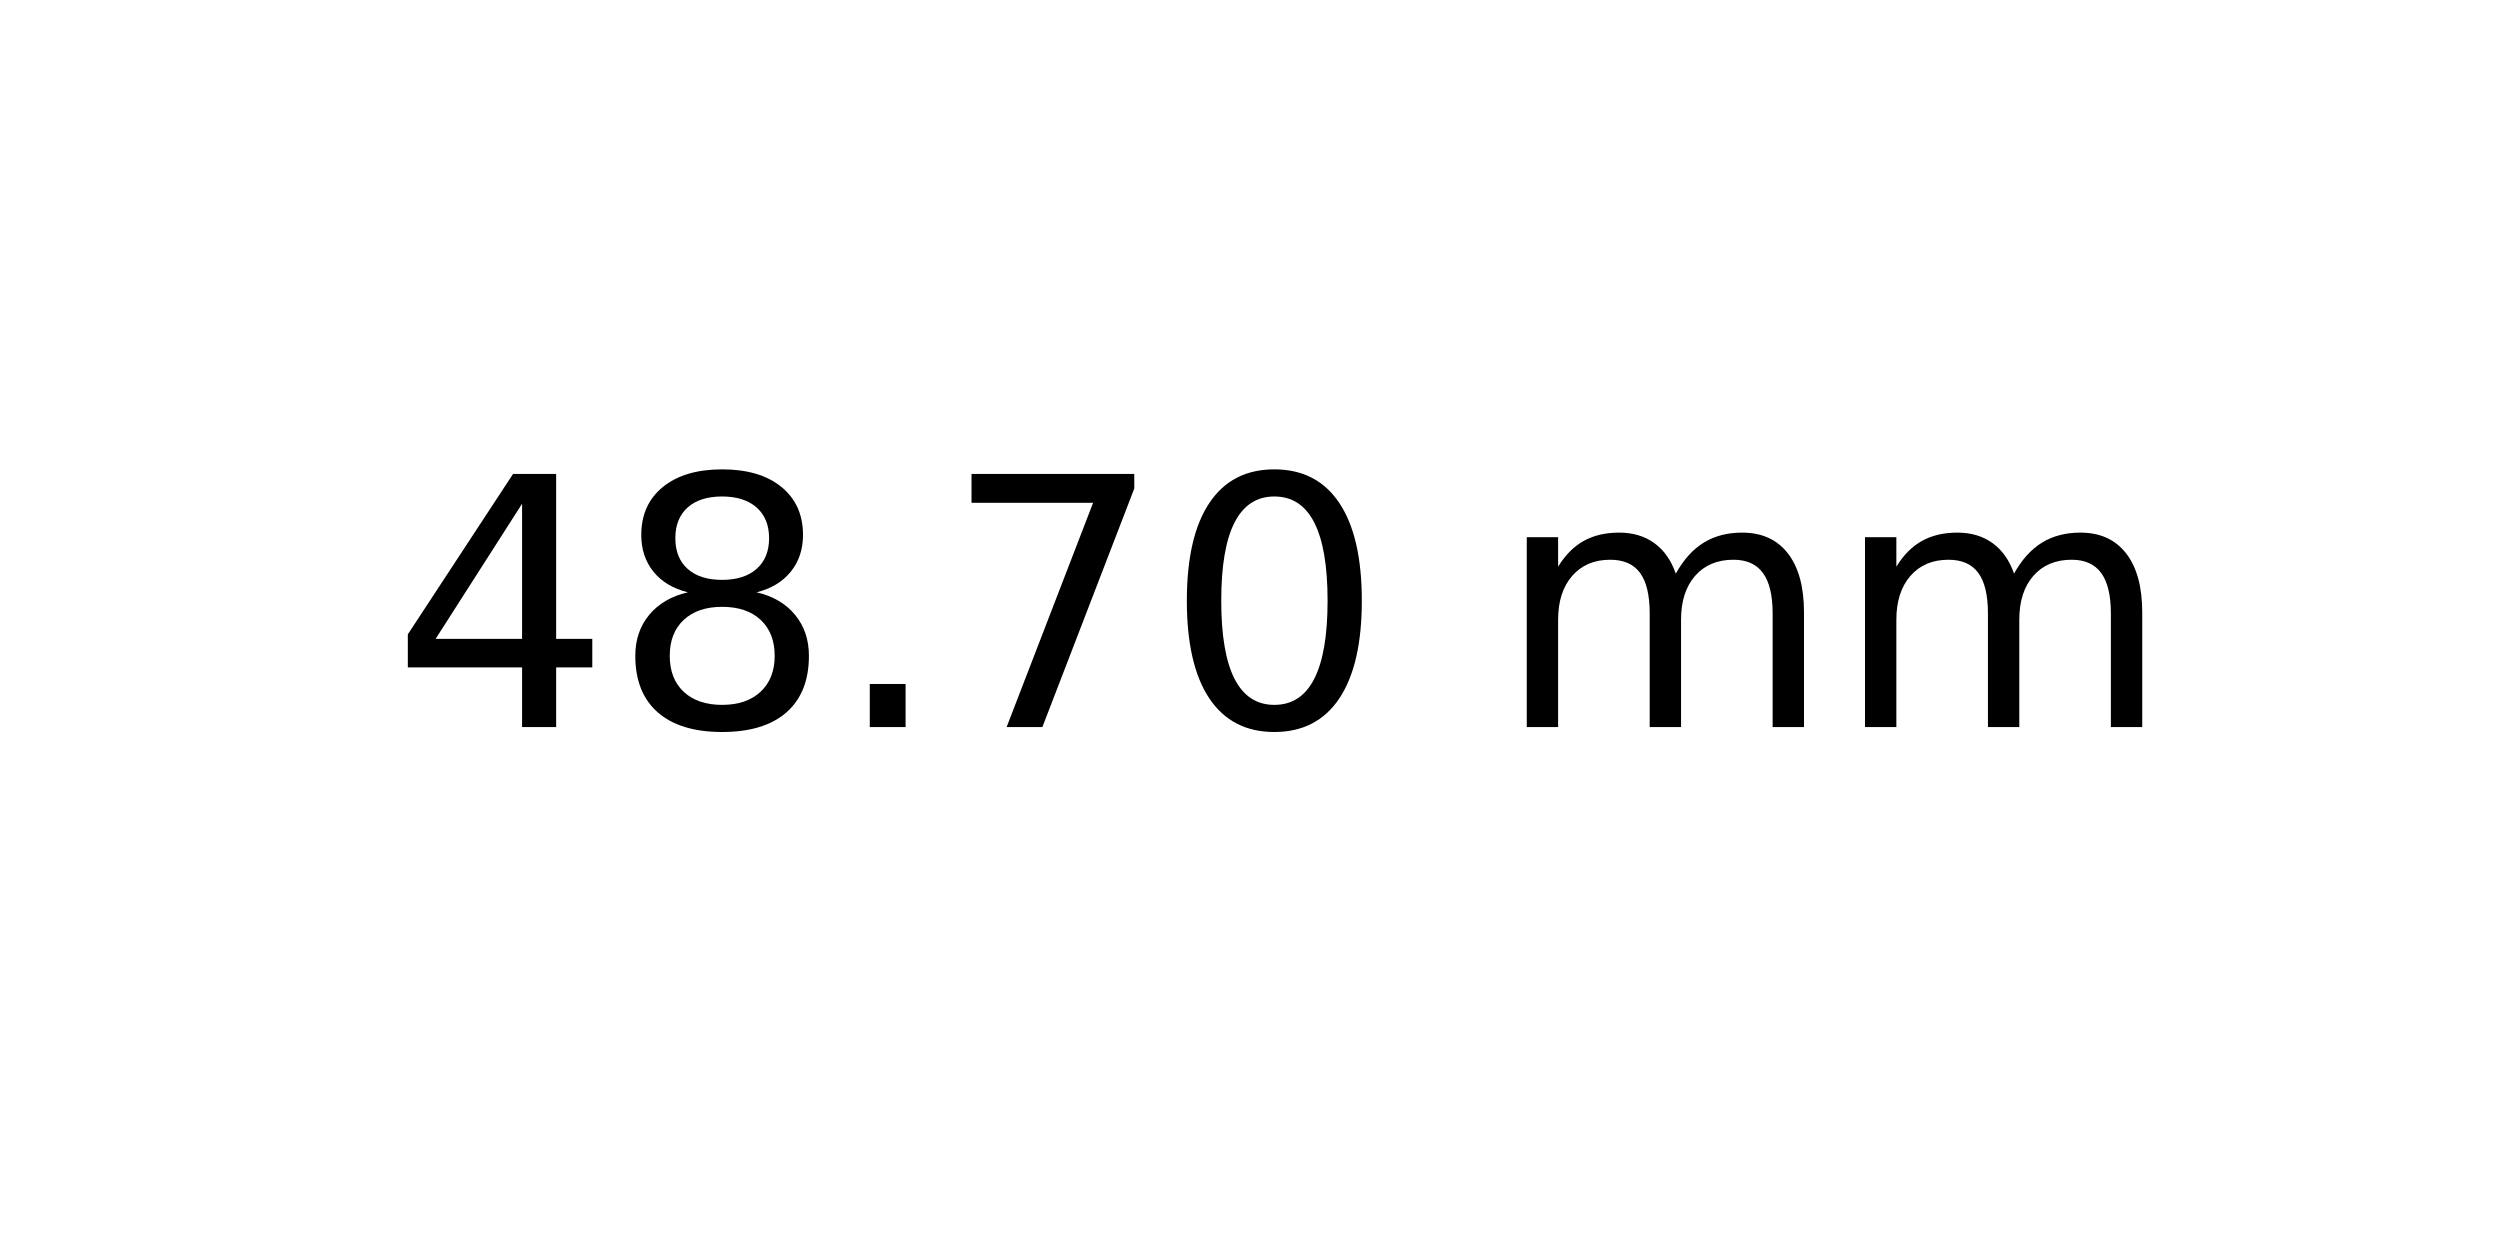
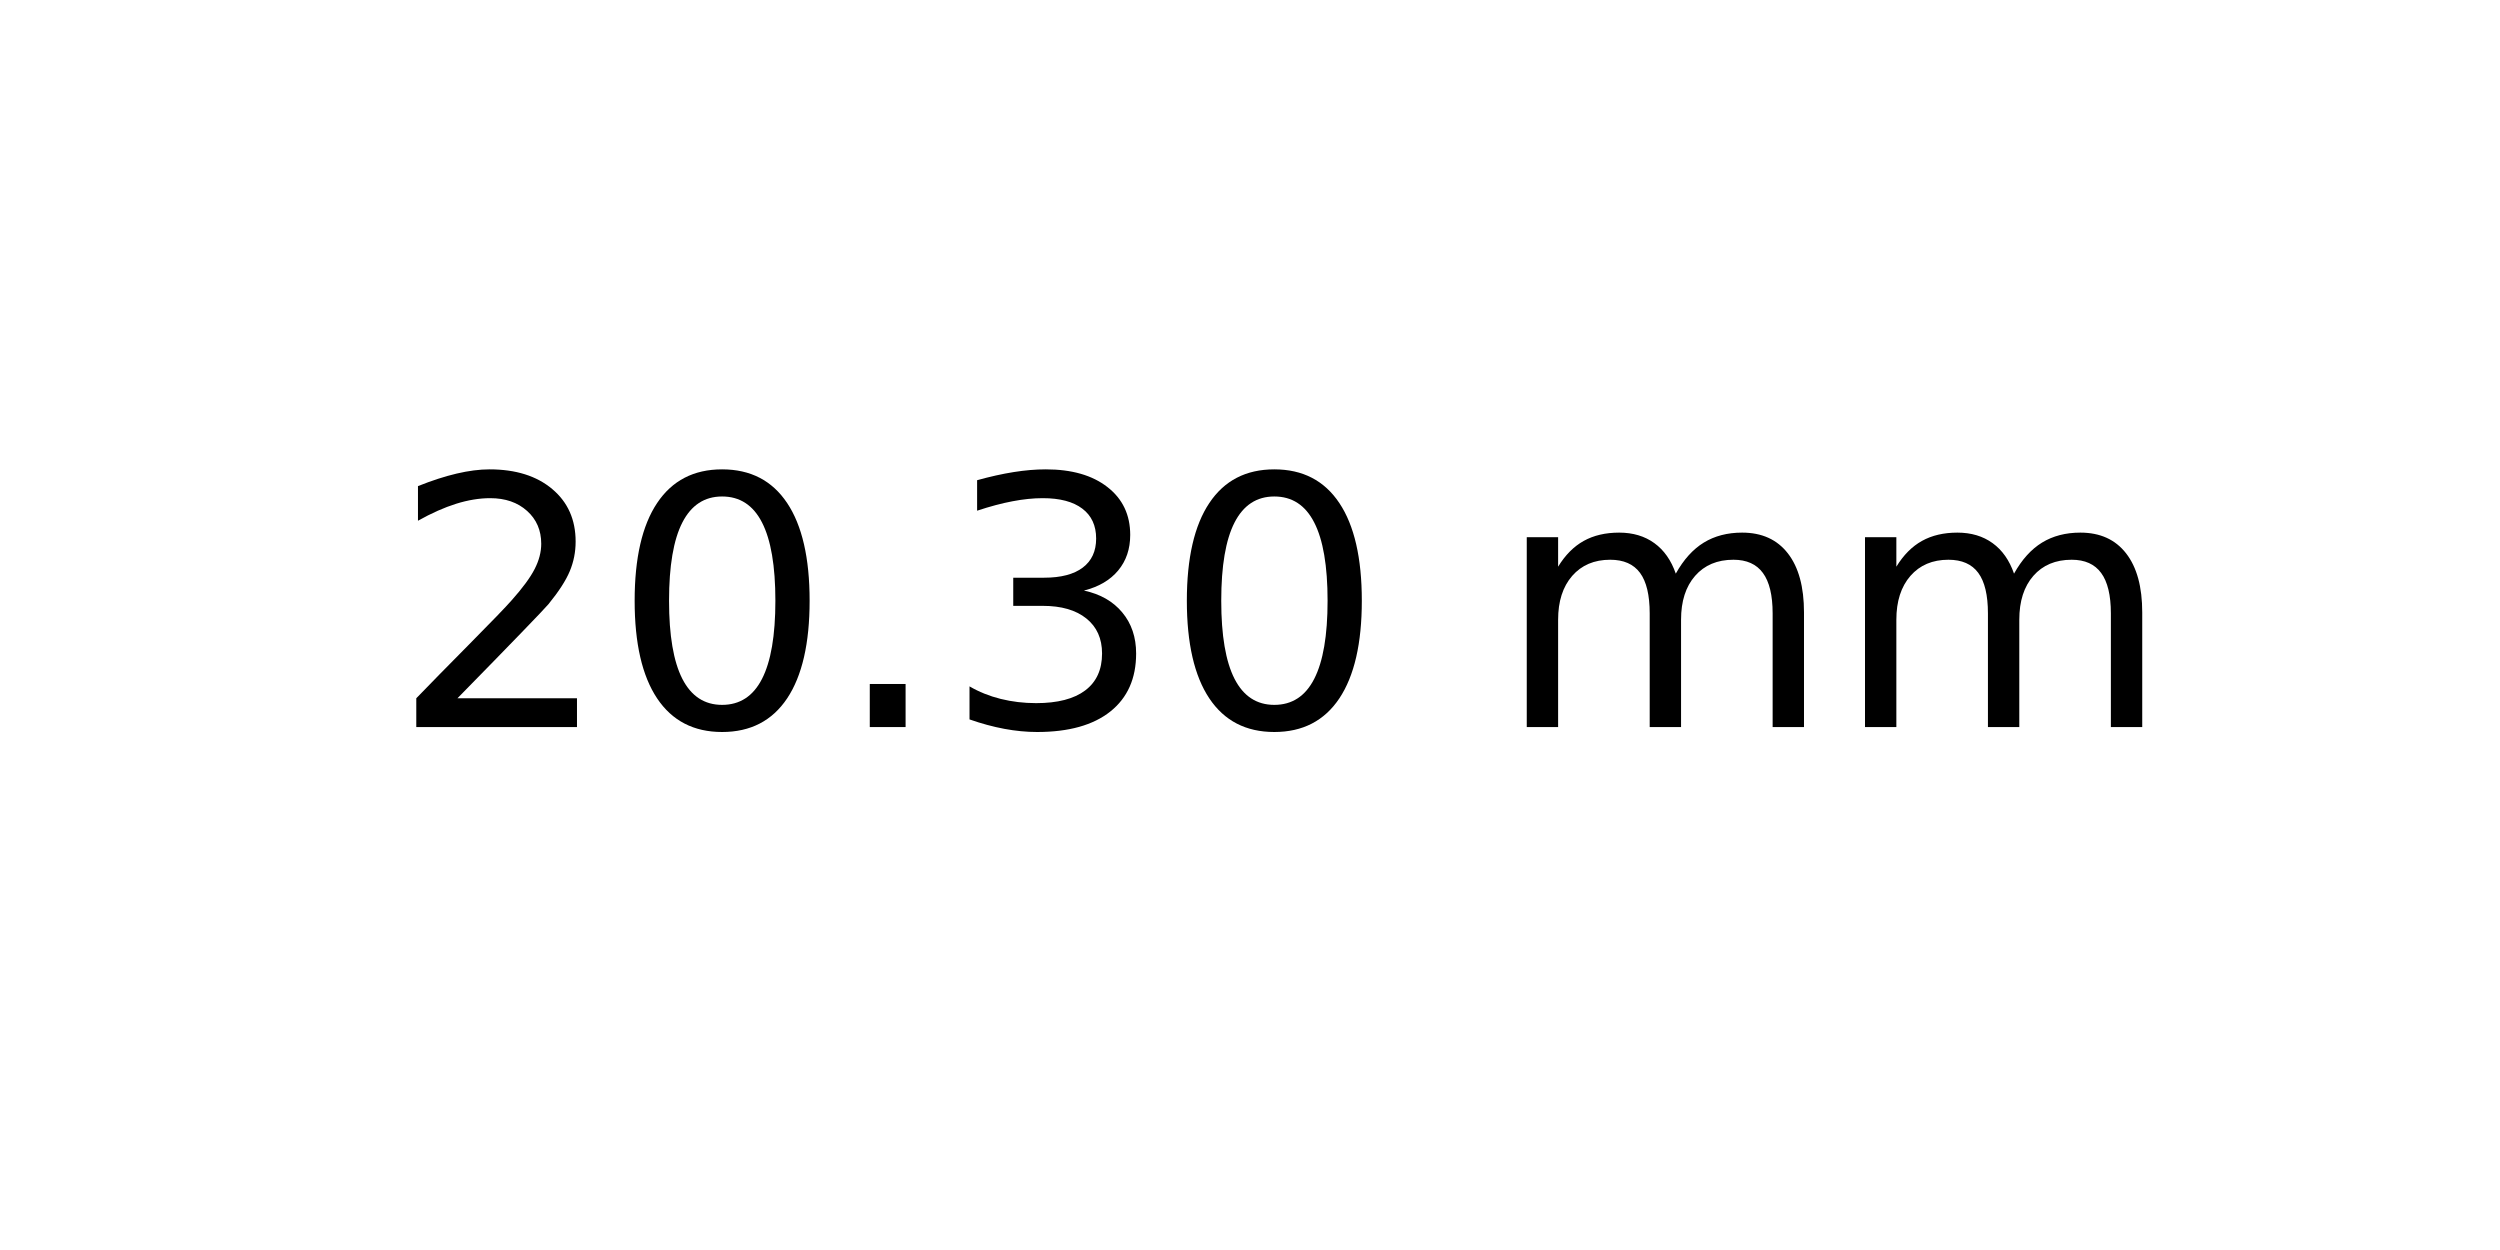
<svg xmlns="http://www.w3.org/2000/svg" xmlns:xlink="http://www.w3.org/1999/xlink" width="72pt" height="36pt" viewBox="0 0 72 36" version="1.1">
  <defs>
    <style type="text/css">*{stroke-linejoin: round; stroke-linecap: butt}</style>
  </defs>
  <g id="figure_1">
    <g id="axes_1">
      <g id="text_1">
        <g transform="translate(11.25625 20.93937) scale(0.1 -0.1)">
          <defs>
-             <path id="DejaVuSans-34" d="M 2419 4116  L 825 1625  L 2419 1625  L 2419 4116  z M 2253 4666  L 3047 4666  L 3047 1625  L 3713 1625  L 3713 1100  L 3047 1100  L 3047 0  L 2419 0  L 2419 1100  L 313 1100  L 313 1709  L 2253 4666  z " transform="scale(0.015625)" />
-             <path id="DejaVuSans-38" d="M 2034 2216  Q 1584 2216 1326 1975  Q 1069 1734 1069 1313  Q 1069 891 1326 650  Q 1584 409 2034 409  Q 2484 409 2743 651  Q 3003 894 3003 1313  Q 3003 1734 2745 1975  Q 2488 2216 2034 2216  z M 1403 2484  Q 997 2584 770 2862  Q 544 3141 544 3541  Q 544 4100 942 4425  Q 1341 4750 2034 4750  Q 2731 4750 3128 4425  Q 3525 4100 3525 3541  Q 3525 3141 3298 2862  Q 3072 2584 2669 2484  Q 3125 2378 3379 2068  Q 3634 1759 3634 1313  Q 3634 634 3220 271  Q 2806 -91 2034 -91  Q 1263 -91 848 271  Q 434 634 434 1313  Q 434 1759 690 2068  Q 947 2378 1403 2484  z M 1172 3481  Q 1172 3119 1398 2916  Q 1625 2713 2034 2713  Q 2441 2713 2670 2916  Q 2900 3119 2900 3481  Q 2900 3844 2670 4047  Q 2441 4250 2034 4250  Q 1625 4250 1398 4047  Q 1172 3844 1172 3481  z " transform="scale(0.015625)" />
+             <path id="DejaVuSans-32" d="M 1228 531  L 3431 531  L 3431 0  L 469 0  L 469 531  Q 828 903 1448 1529  Q 2069 2156 2228 2338  Q 2531 2678 2651 2914  Q 2772 3150 2772 3378  Q 2772 3750 2511 3984  Q 2250 4219 1831 4219  Q 1534 4219 1204 4116  Q 875 4013 500 3803  L 500 4441  Q 881 4594 1212 4672  Q 1544 4750 1819 4750  Q 2544 4750 2975 4387  Q 3406 4025 3406 3419  Q 3406 3131 3298 2873  Q 3191 2616 2906 2266  Q 2828 2175 2409 1742  Q 1991 1309 1228 531  z " transform="scale(0.015625)" />
+             <path id="DejaVuSans-30" d="M 2034 4250  Q 1547 4250 1301 3770  Q 1056 3291 1056 2328  Q 1056 1369 1301 889  Q 1547 409 2034 409  Q 2525 409 2770 889  Q 3016 1369 3016 2328  Q 3016 3291 2770 3770  Q 2525 4250 2034 4250  z M 2034 4750  Q 2819 4750 3233 4129  Q 3647 3509 3647 2328  Q 3647 1150 3233 529  Q 2819 -91 2034 -91  Q 1250 -91 836 529  Q 422 1150 422 2328  Q 422 3509 836 4129  Q 1250 4750 2034 4750  z " transform="scale(0.015625)" />
            <path id="DejaVuSans-2e" d="M 684 794  L 1344 794  L 1344 0  L 684 0  L 684 794  z " transform="scale(0.015625)" />
-             <path id="DejaVuSans-37" d="M 525 4666  L 3525 4666  L 3525 4397  L 1831 0  L 1172 0  L 2766 4134  L 525 4134  L 525 4666  z " transform="scale(0.015625)" />
-             <path id="DejaVuSans-30" d="M 2034 4250  Q 1547 4250 1301 3770  Q 1056 3291 1056 2328  Q 1056 1369 1301 889  Q 1547 409 2034 409  Q 2525 409 2770 889  Q 3016 1369 3016 2328  Q 3016 3291 2770 3770  Q 2525 4250 2034 4250  z M 2034 4750  Q 2819 4750 3233 4129  Q 3647 3509 3647 2328  Q 3647 1150 3233 529  Q 2819 -91 2034 -91  Q 1250 -91 836 529  Q 422 1150 422 2328  Q 422 3509 836 4129  Q 1250 4750 2034 4750  z " transform="scale(0.015625)" />
+             <path id="DejaVuSans-33" d="M 2597 2516  Q 3050 2419 3304 2112  Q 3559 1806 3559 1356  Q 3559 666 3084 287  Q 2609 -91 1734 -91  Q 1441 -91 1130 -33  Q 819 25 488 141  L 488 750  Q 750 597 1062 519  Q 1375 441 1716 441  Q 2309 441 2620 675  Q 2931 909 2931 1356  Q 2931 1769 2642 2001  Q 2353 2234 1838 2234  L 1294 2234  L 1294 2753  L 1863 2753  Q 2328 2753 2575 2939  Q 2822 3125 2822 3475  Q 2822 3834 2567 4026  Q 2313 4219 1838 4219  Q 1578 4219 1281 4162  Q 984 4106 628 3988  L 628 4550  Q 988 4650 1302 4700  Q 1616 4750 1894 4750  Q 2613 4750 3031 4423  Q 3450 4097 3450 3541  Q 3450 3153 3228 2886  Q 3006 2619 2597 2516  z " transform="scale(0.015625)" />
            <path id="DejaVuSans-20" transform="scale(0.015625)" />
            <path id="DejaVuSans-6d" d="M 3328 2828  Q 3544 3216 3844 3400  Q 4144 3584 4550 3584  Q 5097 3584 5394 3201  Q 5691 2819 5691 2113  L 5691 0  L 5113 0  L 5113 2094  Q 5113 2597 4934 2840  Q 4756 3084 4391 3084  Q 3944 3084 3684 2787  Q 3425 2491 3425 1978  L 3425 0  L 2847 0  L 2847 2094  Q 2847 2600 2669 2842  Q 2491 3084 2119 3084  Q 1678 3084 1418 2786  Q 1159 2488 1159 1978  L 1159 0  L 581 0  L 581 3500  L 1159 3500  L 1159 2956  Q 1356 3278 1631 3431  Q 1906 3584 2284 3584  Q 2666 3584 2933 3390  Q 3200 3197 3328 2828  z " transform="scale(0.015625)" />
          </defs>
-           <use xlink:href="#DejaVuSans-34" />
-           <use xlink:href="#DejaVuSans-38" x="63.623" />
+           <use xlink:href="#DejaVuSans-32" />
+           <use xlink:href="#DejaVuSans-30" x="63.623" />
          <use xlink:href="#DejaVuSans-2e" x="127.246" />
-           <use xlink:href="#DejaVuSans-37" x="159.033" />
+           <use xlink:href="#DejaVuSans-33" x="159.033" />
          <use xlink:href="#DejaVuSans-30" x="222.656" />
          <use xlink:href="#DejaVuSans-20" x="286.279" />
          <use xlink:href="#DejaVuSans-6d" x="318.066" />
          <use xlink:href="#DejaVuSans-6d" x="415.479" />
        </g>
      </g>
    </g>
  </g>
</svg>
